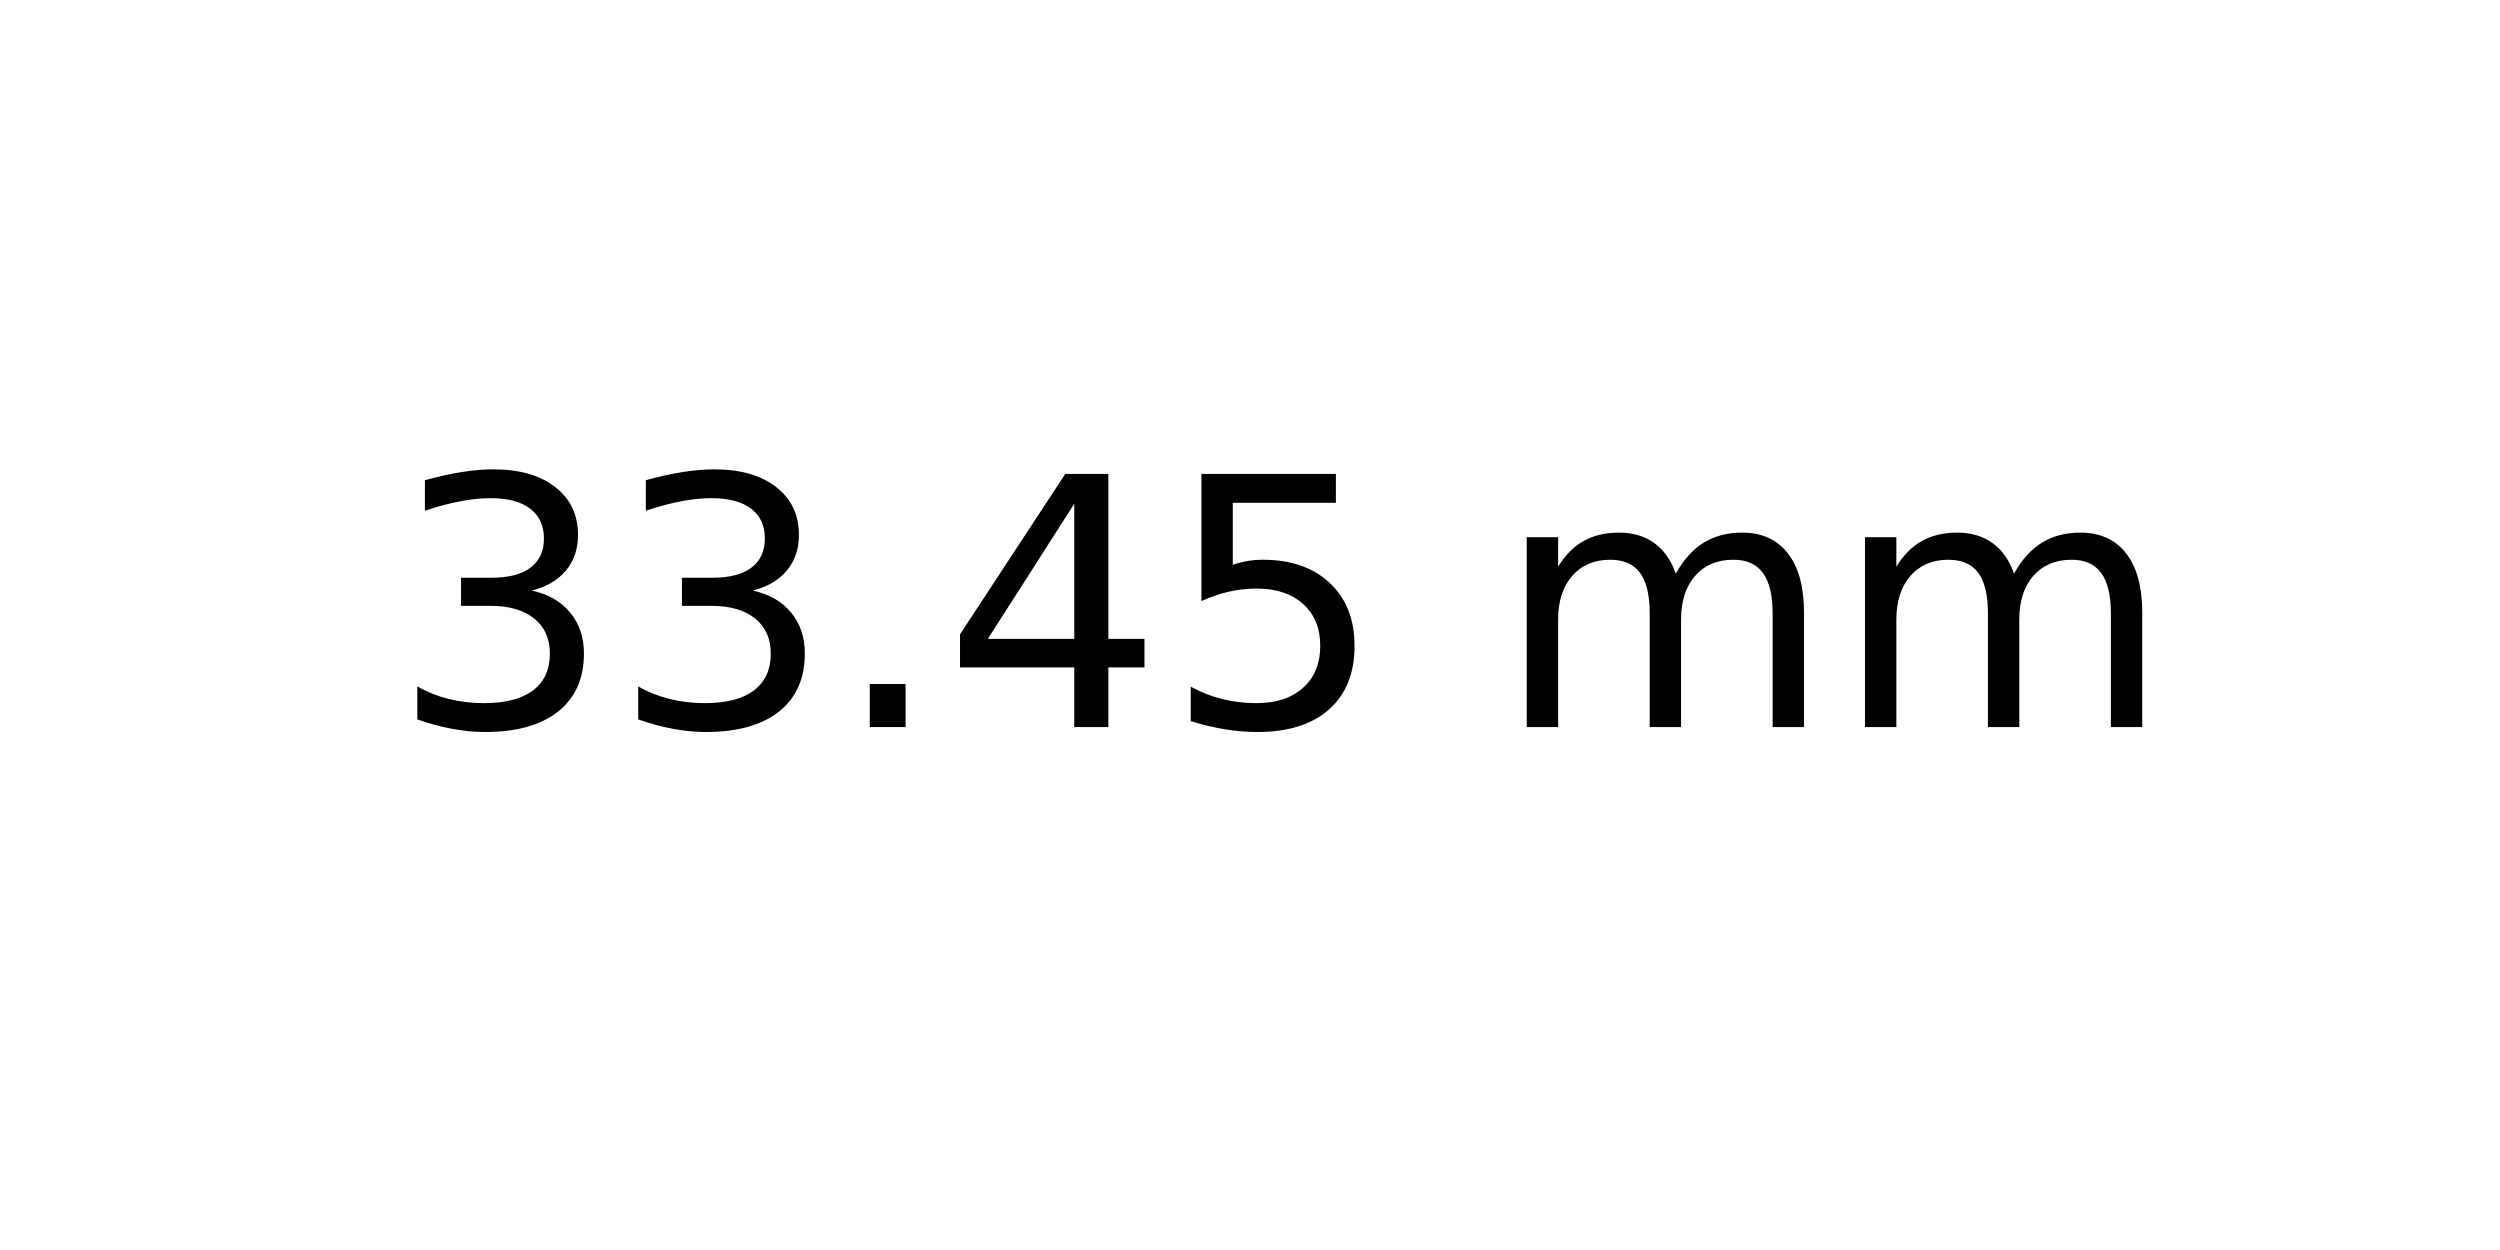
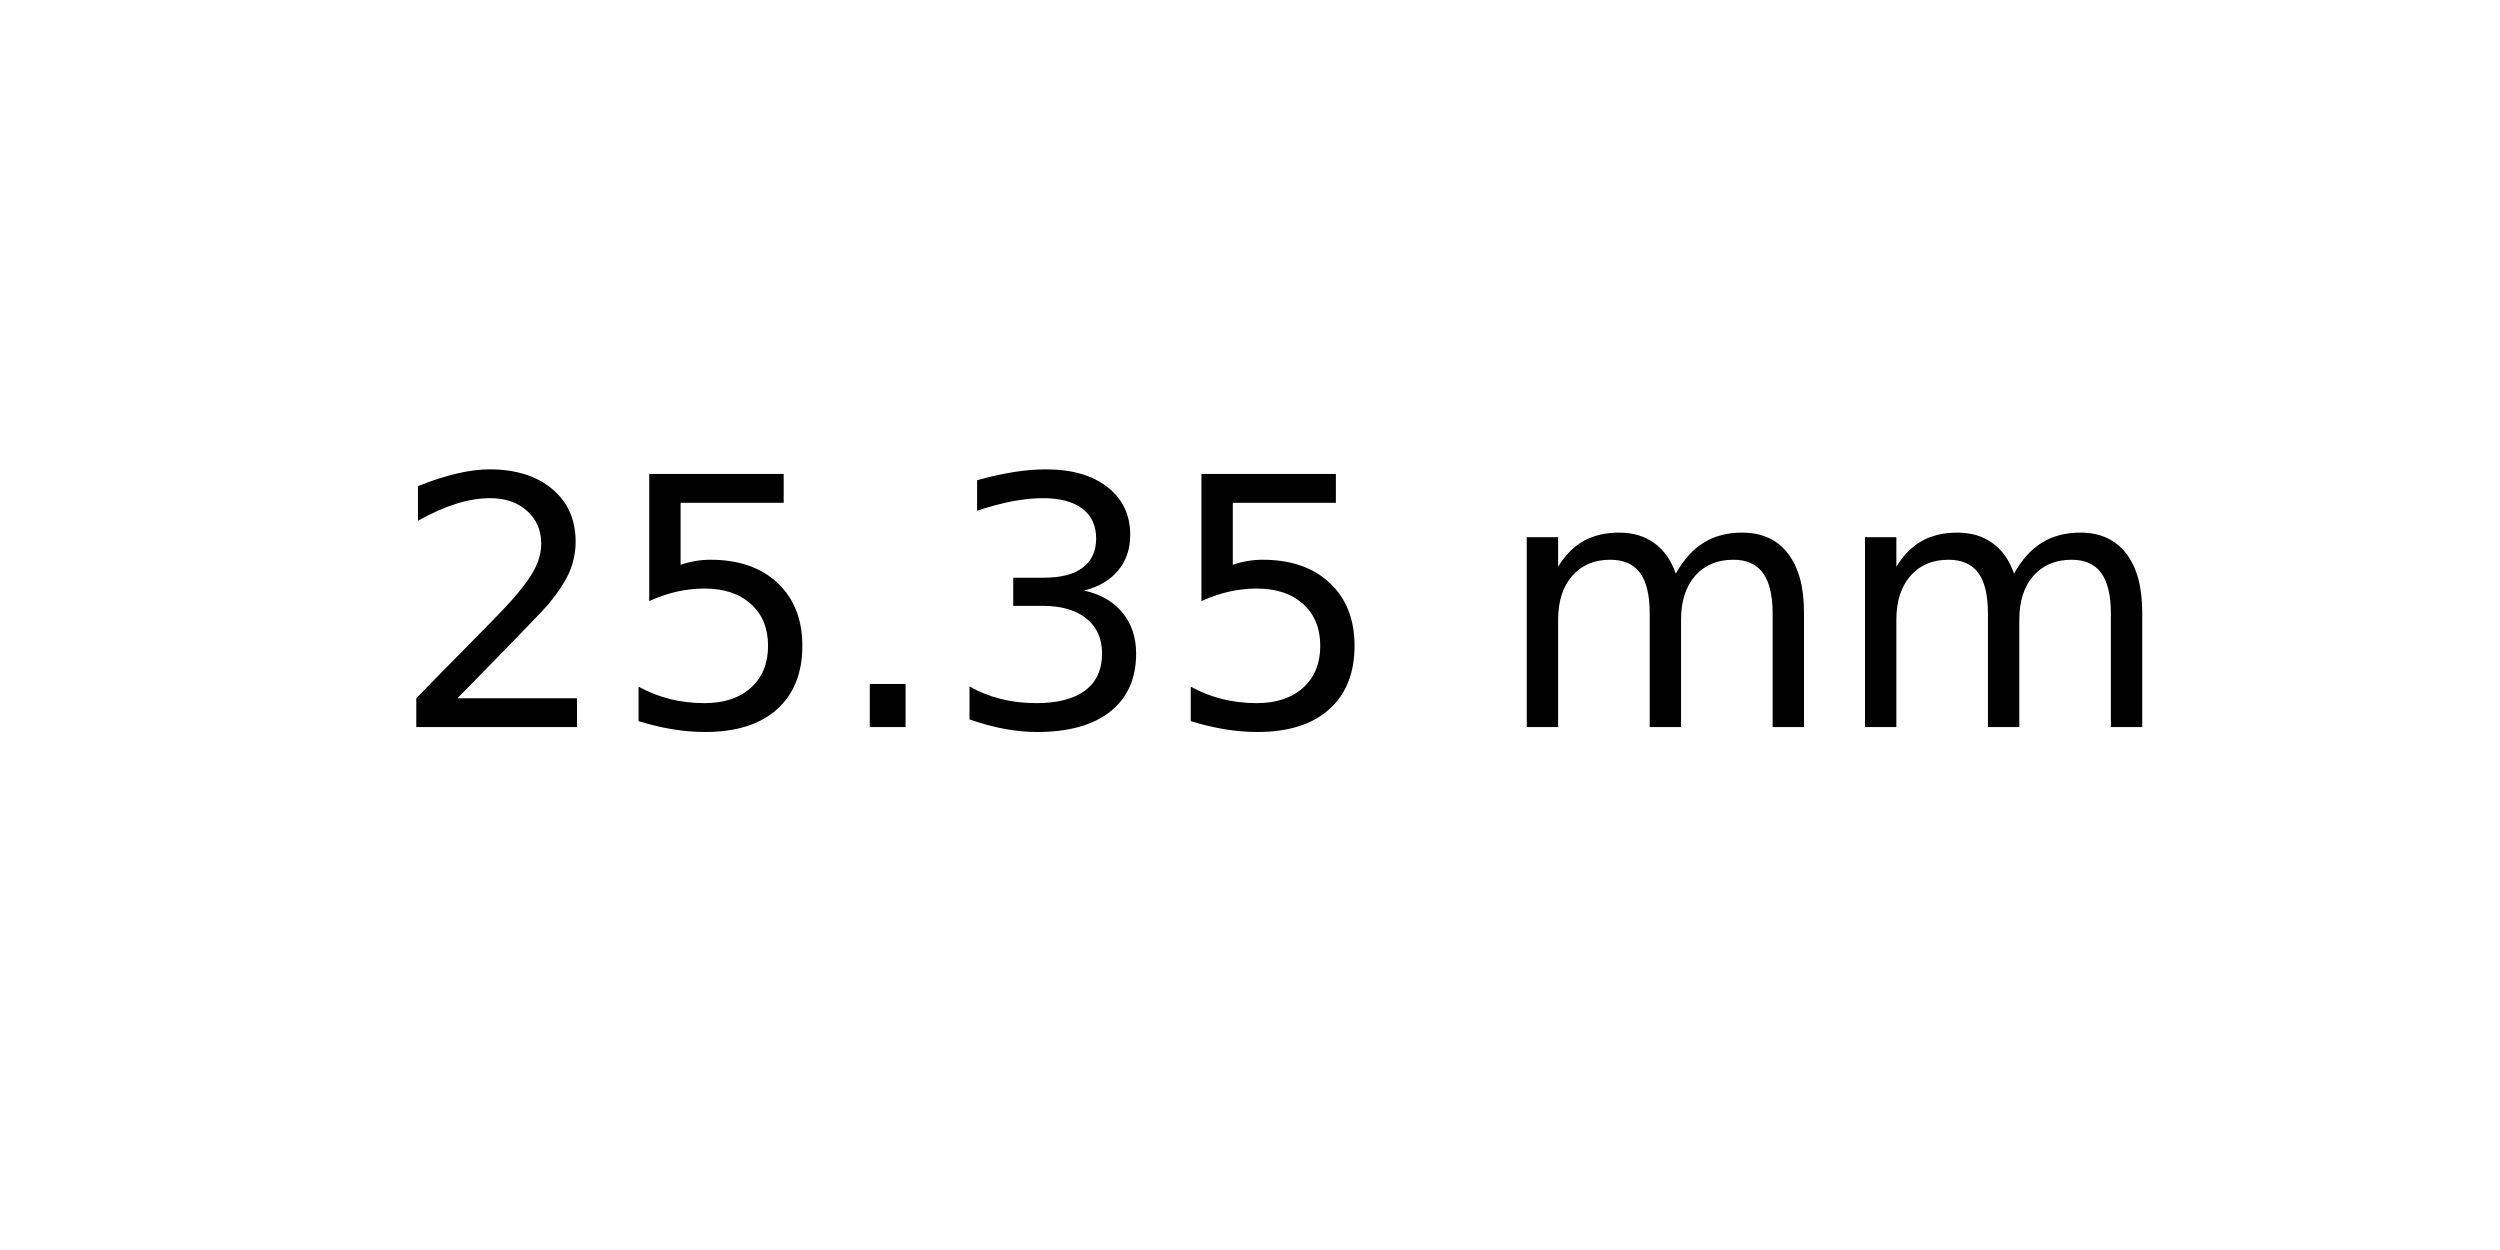
<svg xmlns="http://www.w3.org/2000/svg" xmlns:xlink="http://www.w3.org/1999/xlink" width="72pt" height="36pt" viewBox="0 0 72 36" version="1.1">
  <defs>
    <style type="text/css">*{stroke-linejoin: round; stroke-linecap: butt}</style>
  </defs>
  <g id="figure_1">
    <g id="axes_1">
      <g id="text_1">
        <g transform="translate(11.25625 20.93937) scale(0.1 -0.1)">
          <defs>
+             <path id="DejaVuSans-32" d="M 1228 531  L 3431 531  L 3431 0  L 469 0  L 469 531  Q 828 903 1448 1529  Q 2069 2156 2228 2338  Q 2531 2678 2651 2914  Q 2772 3150 2772 3378  Q 2772 3750 2511 3984  Q 2250 4219 1831 4219  Q 1534 4219 1204 4116  Q 875 4013 500 3803  L 500 4441  Q 881 4594 1212 4672  Q 1544 4750 1819 4750  Q 2544 4750 2975 4387  Q 3406 4025 3406 3419  Q 3406 3131 3298 2873  Q 3191 2616 2906 2266  Q 2828 2175 2409 1742  Q 1991 1309 1228 531  z " transform="scale(0.015625)" />
+             <path id="DejaVuSans-35" d="M 691 4666  L 3169 4666  L 3169 4134  L 1269 4134  L 1269 2991  Q 1406 3038 1543 3061  Q 1681 3084 1819 3084  Q 2600 3084 3056 2656  Q 3513 2228 3513 1497  Q 3513 744 3044 326  Q 2575 -91 1722 -91  Q 1428 -91 1123 -41  Q 819 9 494 109  L 494 744  Q 775 591 1075 516  Q 1375 441 1709 441  Q 2250 441 2565 725  Q 2881 1009 2881 1497  Q 2881 1984 2565 2268  Q 2250 2553 1709 2553  Q 1456 2553 1204 2497  Q 953 2441 691 2322  L 691 4666  z " transform="scale(0.015625)" />
+             <path id="DejaVuSans-2e" d="M 684 794  L 1344 794  L 1344 0  L 684 0  L 684 794  z " transform="scale(0.015625)" />
            <path id="DejaVuSans-33" d="M 2597 2516  Q 3050 2419 3304 2112  Q 3559 1806 3559 1356  Q 3559 666 3084 287  Q 2609 -91 1734 -91  Q 1441 -91 1130 -33  Q 819 25 488 141  L 488 750  Q 750 597 1062 519  Q 1375 441 1716 441  Q 2309 441 2620 675  Q 2931 909 2931 1356  Q 2931 1769 2642 2001  Q 2353 2234 1838 2234  L 1294 2234  L 1294 2753  L 1863 2753  Q 2328 2753 2575 2939  Q 2822 3125 2822 3475  Q 2822 3834 2567 4026  Q 2313 4219 1838 4219  Q 1578 4219 1281 4162  Q 984 4106 628 3988  L 628 4550  Q 988 4650 1302 4700  Q 1616 4750 1894 4750  Q 2613 4750 3031 4423  Q 3450 4097 3450 3541  Q 3450 3153 3228 2886  Q 3006 2619 2597 2516  z " transform="scale(0.015625)" />
-             <path id="DejaVuSans-2e" d="M 684 794  L 1344 794  L 1344 0  L 684 0  L 684 794  z " transform="scale(0.015625)" />
-             <path id="DejaVuSans-34" d="M 2419 4116  L 825 1625  L 2419 1625  L 2419 4116  z M 2253 4666  L 3047 4666  L 3047 1625  L 3713 1625  L 3713 1100  L 3047 1100  L 3047 0  L 2419 0  L 2419 1100  L 313 1100  L 313 1709  L 2253 4666  z " transform="scale(0.015625)" />
-             <path id="DejaVuSans-35" d="M 691 4666  L 3169 4666  L 3169 4134  L 1269 4134  L 1269 2991  Q 1406 3038 1543 3061  Q 1681 3084 1819 3084  Q 2600 3084 3056 2656  Q 3513 2228 3513 1497  Q 3513 744 3044 326  Q 2575 -91 1722 -91  Q 1428 -91 1123 -41  Q 819 9 494 109  L 494 744  Q 775 591 1075 516  Q 1375 441 1709 441  Q 2250 441 2565 725  Q 2881 1009 2881 1497  Q 2881 1984 2565 2268  Q 2250 2553 1709 2553  Q 1456 2553 1204 2497  Q 953 2441 691 2322  L 691 4666  z " transform="scale(0.015625)" />
            <path id="DejaVuSans-20" transform="scale(0.015625)" />
            <path id="DejaVuSans-6d" d="M 3328 2828  Q 3544 3216 3844 3400  Q 4144 3584 4550 3584  Q 5097 3584 5394 3201  Q 5691 2819 5691 2113  L 5691 0  L 5113 0  L 5113 2094  Q 5113 2597 4934 2840  Q 4756 3084 4391 3084  Q 3944 3084 3684 2787  Q 3425 2491 3425 1978  L 3425 0  L 2847 0  L 2847 2094  Q 2847 2600 2669 2842  Q 2491 3084 2119 3084  Q 1678 3084 1418 2786  Q 1159 2488 1159 1978  L 1159 0  L 581 0  L 581 3500  L 1159 3500  L 1159 2956  Q 1356 3278 1631 3431  Q 1906 3584 2284 3584  Q 2666 3584 2933 3390  Q 3200 3197 3328 2828  z " transform="scale(0.015625)" />
          </defs>
-           <use xlink:href="#DejaVuSans-33" />
-           <use xlink:href="#DejaVuSans-33" x="63.623" />
+           <use xlink:href="#DejaVuSans-32" />
+           <use xlink:href="#DejaVuSans-35" x="63.623" />
          <use xlink:href="#DejaVuSans-2e" x="127.246" />
-           <use xlink:href="#DejaVuSans-34" x="159.033" />
+           <use xlink:href="#DejaVuSans-33" x="159.033" />
          <use xlink:href="#DejaVuSans-35" x="222.656" />
          <use xlink:href="#DejaVuSans-20" x="286.279" />
          <use xlink:href="#DejaVuSans-6d" x="318.066" />
          <use xlink:href="#DejaVuSans-6d" x="415.479" />
        </g>
      </g>
    </g>
  </g>
</svg>
